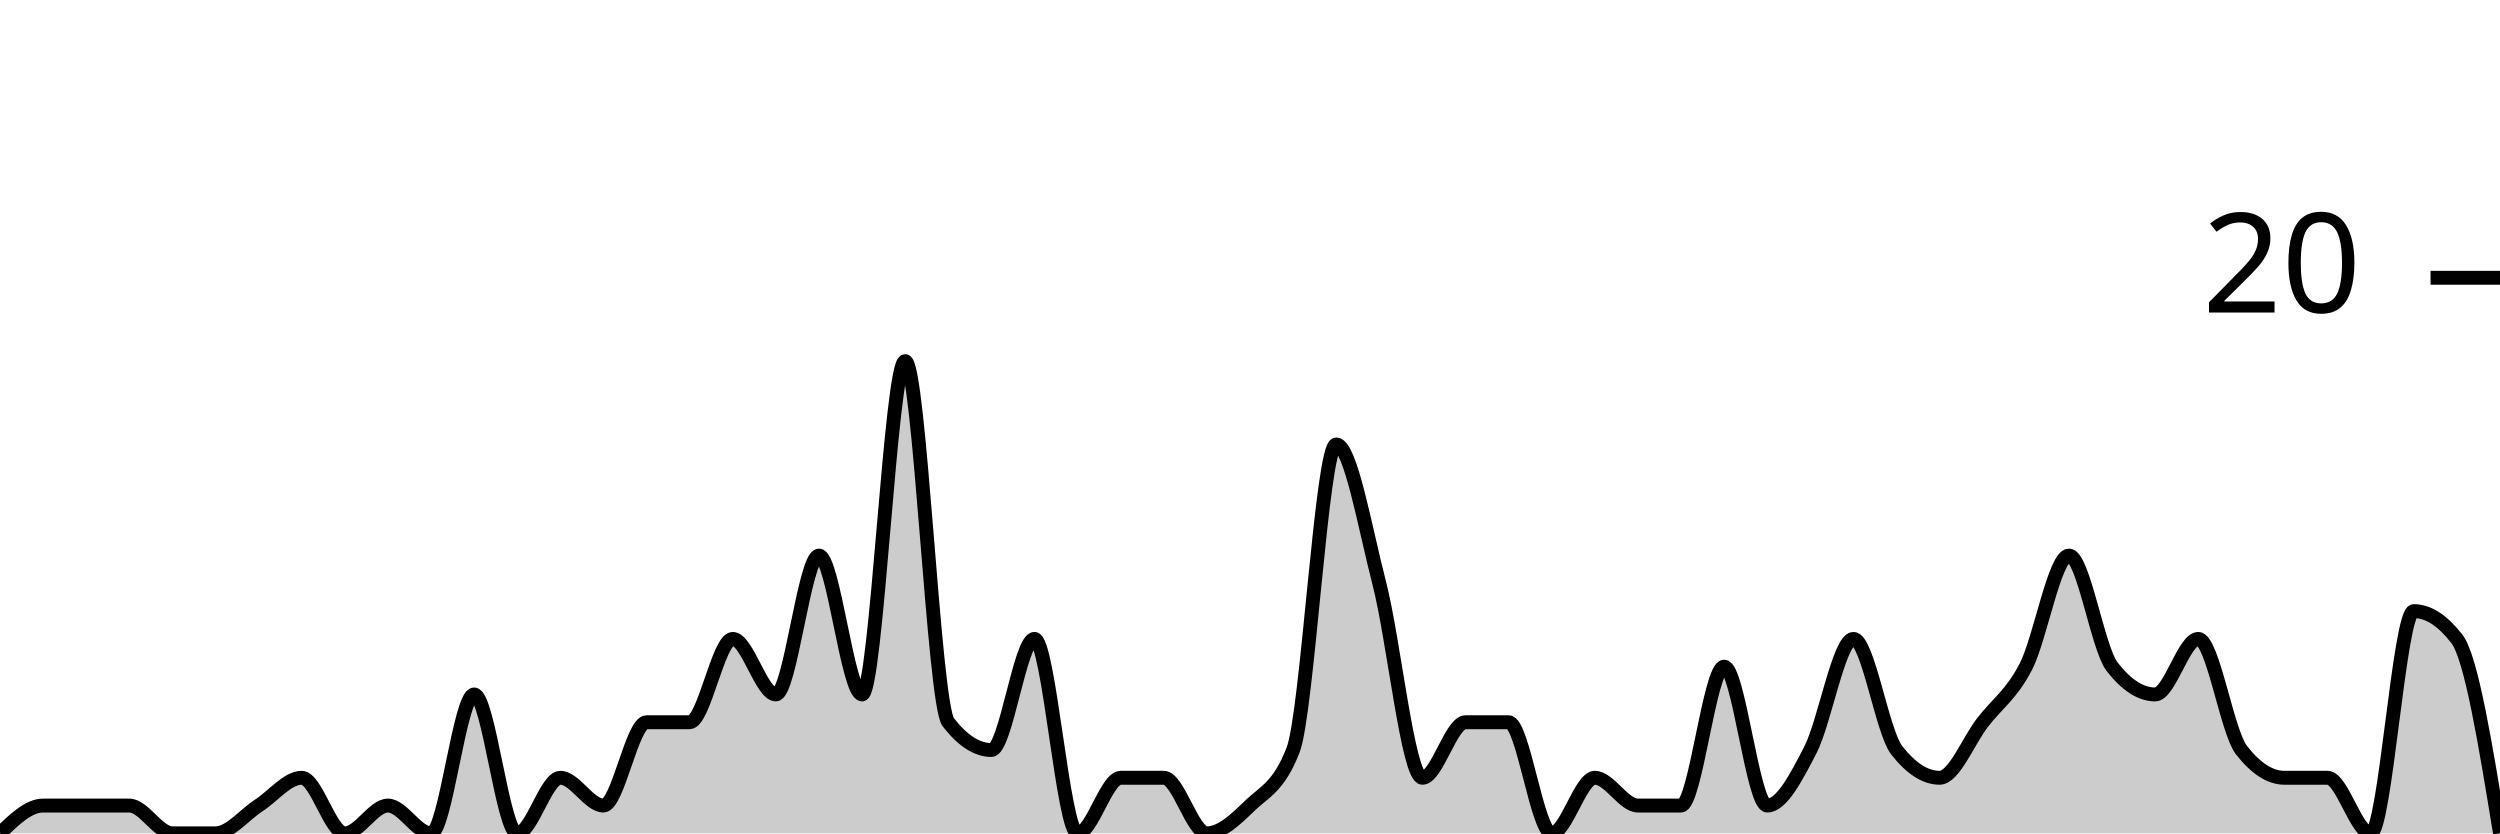
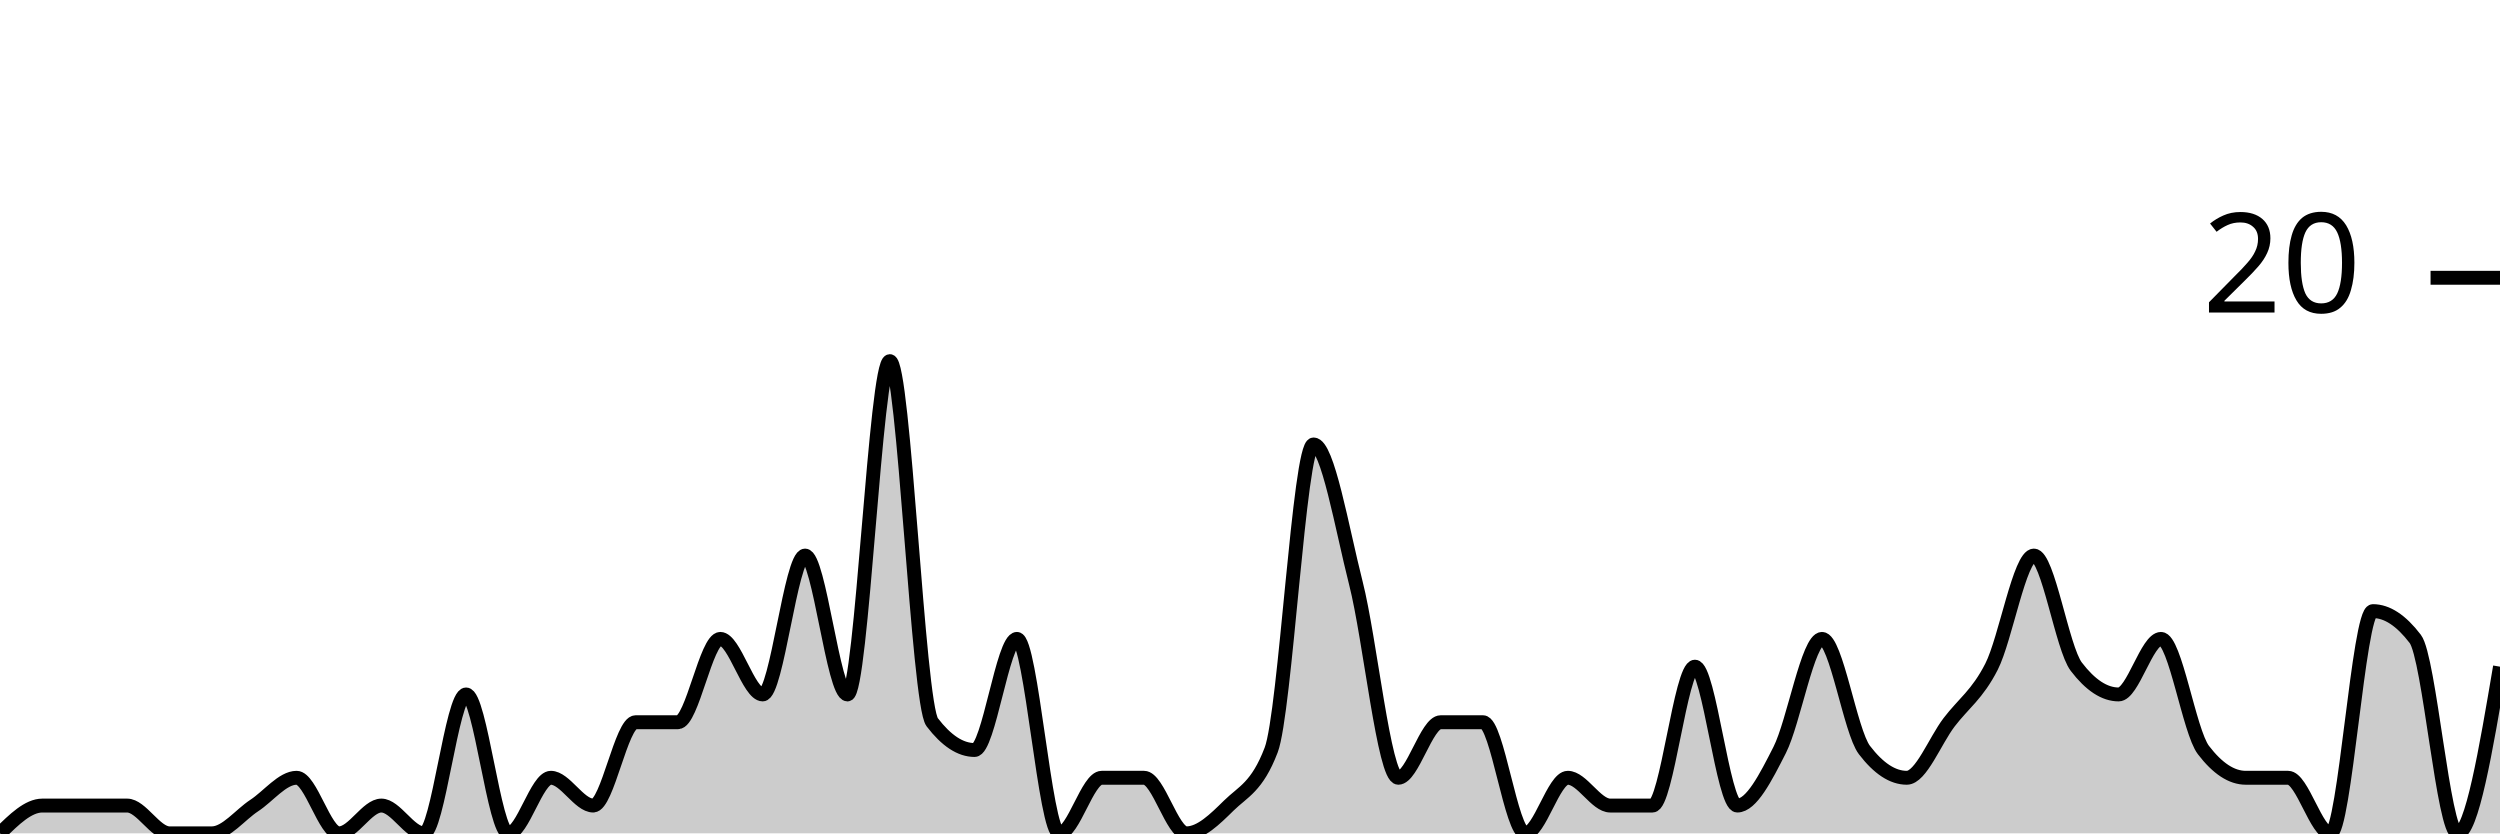
<svg xmlns="http://www.w3.org/2000/svg" viewBox="0 0 180 60">
  <g transform="translate(0,20)">
-     <path class="area" fill="rgba(0, 0, 0, 0.2)" d="M0,40C1.034,39,2.069,38,3.103,38C4.138,38,5.172,38,6.207,38C7.241,38,8.276,38,9.31,38C10.345,38,11.379,40,12.414,40C13.448,40,14.483,40,15.517,40C16.552,40,17.586,38.667,18.621,38C19.655,37.333,20.69,36,21.724,36C22.759,36,23.793,40,24.828,40C25.862,40,26.897,38,27.931,38C28.966,38,30,40,31.034,40C32.069,40,33.103,30,34.138,30C35.172,30,36.207,40,37.241,40C38.276,40,39.31,36,40.345,36C41.379,36,42.414,38,43.448,38C44.483,38,45.517,32,46.552,32C47.586,32,48.621,32,49.655,32C50.69,32,51.724,26,52.759,26C53.793,26,54.828,30,55.862,30C56.897,30,57.931,20,58.966,20C60,20,61.034,30,62.069,30C63.103,30,64.138,6,65.172,6C66.207,6,67.241,30.667,68.276,32C69.31,33.333,70.345,34,71.379,34C72.414,34,73.448,26,74.483,26C75.517,26,76.552,40,77.586,40C78.621,40,79.655,36,80.69,36C81.724,36,82.759,36,83.793,36C84.828,36,85.862,40,86.897,40C87.931,40,88.966,39,90,38C91.034,37,92.069,36.667,93.103,34C94.138,31.333,95.172,12,96.207,12C97.241,12,98.276,18,99.31,22C100.345,26,101.379,36,102.414,36C103.448,36,104.483,32,105.517,32C106.552,32,107.586,32,108.621,32C109.655,32,110.69,40,111.724,40C112.759,40,113.793,36,114.828,36C115.862,36,116.897,38,117.931,38C118.966,38,120,38,121.034,38C122.069,38,123.103,28,124.138,28C125.172,28,126.207,38,127.241,38C128.276,38,129.31,36,130.345,34C131.379,32,132.414,26,133.448,26C134.483,26,135.517,32.667,136.552,34C137.586,35.333,138.621,36,139.655,36C140.69,36,141.724,33.333,142.759,32C143.793,30.667,144.828,30,145.862,28C146.897,26,147.931,20,148.966,20C150,20,151.034,26.667,152.069,28C153.103,29.333,154.138,30,155.172,30C156.207,30,157.241,26,158.276,26C159.31,26,160.345,32.667,161.379,34C162.414,35.333,163.448,36,164.483,36C165.517,36,166.552,36,167.586,36C168.621,36,169.655,40,170.69,40C171.724,40,172.759,24,173.793,24C174.828,24,175.862,24.667,176.897,26C177.931,27.333,178.966,33.667,180,40L180,40C178.966,40,177.931,40,176.897,40C175.862,40,174.828,40,173.793,40C172.759,40,171.724,40,170.69,40C169.655,40,168.621,40,167.586,40C166.552,40,165.517,40,164.483,40C163.448,40,162.414,40,161.379,40C160.345,40,159.31,40,158.276,40C157.241,40,156.207,40,155.172,40C154.138,40,153.103,40,152.069,40C151.034,40,150,40,148.966,40C147.931,40,146.897,40,145.862,40C144.828,40,143.793,40,142.759,40C141.724,40,140.69,40,139.655,40C138.621,40,137.586,40,136.552,40C135.517,40,134.483,40,133.448,40C132.414,40,131.379,40,130.345,40C129.31,40,128.276,40,127.241,40C126.207,40,125.172,40,124.138,40C123.103,40,122.069,40,121.034,40C120,40,118.966,40,117.931,40C116.897,40,115.862,40,114.828,40C113.793,40,112.759,40,111.724,40C110.69,40,109.655,40,108.621,40C107.586,40,106.552,40,105.517,40C104.483,40,103.448,40,102.414,40C101.379,40,100.345,40,99.31,40C98.276,40,97.241,40,96.207,40C95.172,40,94.138,40,93.103,40C92.069,40,91.034,40,90,40C88.966,40,87.931,40,86.897,40C85.862,40,84.828,40,83.793,40C82.759,40,81.724,40,80.69,40C79.655,40,78.621,40,77.586,40C76.552,40,75.517,40,74.483,40C73.448,40,72.414,40,71.379,40C70.345,40,69.31,40,68.276,40C67.241,40,66.207,40,65.172,40C64.138,40,63.103,40,62.069,40C61.034,40,60,40,58.966,40C57.931,40,56.897,40,55.862,40C54.828,40,53.793,40,52.759,40C51.724,40,50.69,40,49.655,40C48.621,40,47.586,40,46.552,40C45.517,40,44.483,40,43.448,40C42.414,40,41.379,40,40.345,40C39.31,40,38.276,40,37.241,40C36.207,40,35.172,40,34.138,40C33.103,40,32.069,40,31.034,40C30,40,28.966,40,27.931,40C26.897,40,25.862,40,24.828,40C23.793,40,22.759,40,21.724,40C20.69,40,19.655,40,18.621,40C17.586,40,16.552,40,15.517,40C14.483,40,13.448,40,12.414,40C11.379,40,10.345,40,9.31,40C8.276,40,7.241,40,6.207,40C5.172,40,4.138,40,3.103,40C2.069,40,1.034,40,0,40Z" />
-     <path class="line" stroke="black" fill="none" d="M0,40C1.034,39,2.069,38,3.103,38C4.138,38,5.172,38,6.207,38C7.241,38,8.276,38,9.31,38C10.345,38,11.379,40,12.414,40C13.448,40,14.483,40,15.517,40C16.552,40,17.586,38.667,18.621,38C19.655,37.333,20.69,36,21.724,36C22.759,36,23.793,40,24.828,40C25.862,40,26.897,38,27.931,38C28.966,38,30,40,31.034,40C32.069,40,33.103,30,34.138,30C35.172,30,36.207,40,37.241,40C38.276,40,39.31,36,40.345,36C41.379,36,42.414,38,43.448,38C44.483,38,45.517,32,46.552,32C47.586,32,48.621,32,49.655,32C50.69,32,51.724,26,52.759,26C53.793,26,54.828,30,55.862,30C56.897,30,57.931,20,58.966,20C60,20,61.034,30,62.069,30C63.103,30,64.138,6,65.172,6C66.207,6,67.241,30.667,68.276,32C69.31,33.333,70.345,34,71.379,34C72.414,34,73.448,26,74.483,26C75.517,26,76.552,40,77.586,40C78.621,40,79.655,36,80.69,36C81.724,36,82.759,36,83.793,36C84.828,36,85.862,40,86.897,40C87.931,40,88.966,39,90,38C91.034,37,92.069,36.667,93.103,34C94.138,31.333,95.172,12,96.207,12C97.241,12,98.276,18,99.31,22C100.345,26,101.379,36,102.414,36C103.448,36,104.483,32,105.517,32C106.552,32,107.586,32,108.621,32C109.655,32,110.69,40,111.724,40C112.759,40,113.793,36,114.828,36C115.862,36,116.897,38,117.931,38C118.966,38,120,38,121.034,38C122.069,38,123.103,28,124.138,28C125.172,28,126.207,38,127.241,38C128.276,38,129.31,36,130.345,34C131.379,32,132.414,26,133.448,26C134.483,26,135.517,32.667,136.552,34C137.586,35.333,138.621,36,139.655,36C140.69,36,141.724,33.333,142.759,32C143.793,30.667,144.828,30,145.862,28C146.897,26,147.931,20,148.966,20C150,20,151.034,26.667,152.069,28C153.103,29.333,154.138,30,155.172,30C156.207,30,157.241,26,158.276,26C159.31,26,160.345,32.667,161.379,34C162.414,35.333,163.448,36,164.483,36C165.517,36,166.552,36,167.586,36C168.621,36,169.655,40,170.69,40C171.724,40,172.759,24,173.793,24C174.828,24,175.862,24.667,176.897,26C177.931,27.333,178.966,33.667,180,40" />
+     <path class="area" fill="rgba(0, 0, 0, 0.2)" d="M0,40C1.017,39,2.034,38,3.051,38C4.068,38,5.085,38,6.102,38C7.119,38,8.136,38,9.153,38C10.169,38,11.186,40,12.203,40C13.22,40,14.237,40,15.254,40C16.271,40,17.288,38.667,18.305,38C19.322,37.333,20.339,36,21.356,36C22.373,36,23.39,40,24.407,40C25.424,40,26.441,38,27.458,38C28.475,38,29.492,40,30.508,40C31.525,40,32.542,30,33.559,30C34.576,30,35.593,40,36.61,40C37.627,40,38.644,36,39.661,36C40.678,36,41.695,38,42.712,38C43.729,38,44.746,32,45.763,32C46.78,32,47.797,32,48.814,32C49.831,32,50.847,26,51.864,26C52.881,26,53.898,30,54.915,30C55.932,30,56.949,20,57.966,20C58.983,20,60,30,61.017,30C62.034,30,63.051,6,64.068,6C65.085,6,66.102,30.667,67.119,32C68.136,33.333,69.153,34,70.169,34C71.186,34,72.203,26,73.22,26C74.237,26,75.254,40,76.271,40C77.288,40,78.305,36,79.322,36C80.339,36,81.356,36,82.373,36C83.39,36,84.407,40,85.424,40C86.441,40,87.458,39,88.475,38C89.492,37,90.508,36.667,91.525,34C92.542,31.333,93.559,12,94.576,12C95.593,12,96.61,18,97.627,22C98.644,26,99.661,36,100.678,36C101.695,36,102.712,32,103.729,32C104.746,32,105.763,32,106.78,32C107.797,32,108.814,40,109.831,40C110.847,40,111.864,36,112.881,36C113.898,36,114.915,38,115.932,38C116.949,38,117.966,38,118.983,38C120,38,121.017,28,122.034,28C123.051,28,124.068,38,125.085,38C126.102,38,127.119,36,128.136,34C129.153,32,130.169,26,131.186,26C132.203,26,133.22,32.667,134.237,34C135.254,35.333,136.271,36,137.288,36C138.305,36,139.322,33.333,140.339,32C141.356,30.667,142.373,30,143.39,28C144.407,26,145.424,20,146.441,20C147.458,20,148.475,26.667,149.492,28C150.508,29.333,151.525,30,152.542,30C153.559,30,154.576,26,155.593,26C156.61,26,157.627,32.667,158.644,34C159.661,35.333,160.678,36,161.695,36C162.712,36,163.729,36,164.746,36C165.763,36,166.78,40,167.797,40C168.814,40,169.831,24,170.847,24C171.864,24,172.881,24.667,173.898,26C174.915,27.333,175.932,40,176.949,40C177.966,40,178.983,34,180,28L180,40C178.983,40,177.966,40,176.949,40C175.932,40,174.915,40,173.898,40C172.881,40,171.864,40,170.847,40C169.831,40,168.814,40,167.797,40C166.78,40,165.763,40,164.746,40C163.729,40,162.712,40,161.695,40C160.678,40,159.661,40,158.644,40C157.627,40,156.61,40,155.593,40C154.576,40,153.559,40,152.542,40C151.525,40,150.508,40,149.492,40C148.475,40,147.458,40,146.441,40C145.424,40,144.407,40,143.39,40C142.373,40,141.356,40,140.339,40C139.322,40,138.305,40,137.288,40C136.271,40,135.254,40,134.237,40C133.22,40,132.203,40,131.186,40C130.169,40,129.153,40,128.136,40C127.119,40,126.102,40,125.085,40C124.068,40,123.051,40,122.034,40C121.017,40,120,40,118.983,40C117.966,40,116.949,40,115.932,40C114.915,40,113.898,40,112.881,40C111.864,40,110.847,40,109.831,40C108.814,40,107.797,40,106.78,40C105.763,40,104.746,40,103.729,40C102.712,40,101.695,40,100.678,40C99.661,40,98.644,40,97.627,40C96.61,40,95.593,40,94.576,40C93.559,40,92.542,40,91.525,40C90.508,40,89.492,40,88.475,40C87.458,40,86.441,40,85.424,40C84.407,40,83.39,40,82.373,40C81.356,40,80.339,40,79.322,40C78.305,40,77.288,40,76.271,40C75.254,40,74.237,40,73.22,40C72.203,40,71.186,40,70.169,40C69.153,40,68.136,40,67.119,40C66.102,40,65.085,40,64.068,40C63.051,40,62.034,40,61.017,40C60,40,58.983,40,57.966,40C56.949,40,55.932,40,54.915,40C53.898,40,52.881,40,51.864,40C50.847,40,49.831,40,48.814,40C47.797,40,46.78,40,45.763,40C44.746,40,43.729,40,42.712,40C41.695,40,40.678,40,39.661,40C38.644,40,37.627,40,36.61,40C35.593,40,34.576,40,33.559,40C32.542,40,31.525,40,30.508,40C29.492,40,28.475,40,27.458,40C26.441,40,25.424,40,24.407,40C23.39,40,22.373,40,21.356,40C20.339,40,19.322,40,18.305,40C17.288,40,16.271,40,15.254,40C14.237,40,13.22,40,12.203,40C11.186,40,10.169,40,9.153,40C8.136,40,7.119,40,6.102,40C5.085,40,4.068,40,3.051,40C2.034,40,1.017,40,0,40Z" />
+     <path class="line" stroke="black" fill="none" d="M0,40C1.017,39,2.034,38,3.051,38C4.068,38,5.085,38,6.102,38C7.119,38,8.136,38,9.153,38C10.169,38,11.186,40,12.203,40C13.22,40,14.237,40,15.254,40C16.271,40,17.288,38.667,18.305,38C19.322,37.333,20.339,36,21.356,36C22.373,36,23.39,40,24.407,40C25.424,40,26.441,38,27.458,38C28.475,38,29.492,40,30.508,40C31.525,40,32.542,30,33.559,30C34.576,30,35.593,40,36.61,40C37.627,40,38.644,36,39.661,36C40.678,36,41.695,38,42.712,38C43.729,38,44.746,32,45.763,32C46.78,32,47.797,32,48.814,32C49.831,32,50.847,26,51.864,26C52.881,26,53.898,30,54.915,30C55.932,30,56.949,20,57.966,20C58.983,20,60,30,61.017,30C62.034,30,63.051,6,64.068,6C65.085,6,66.102,30.667,67.119,32C68.136,33.333,69.153,34,70.169,34C71.186,34,72.203,26,73.22,26C74.237,26,75.254,40,76.271,40C77.288,40,78.305,36,79.322,36C80.339,36,81.356,36,82.373,36C83.39,36,84.407,40,85.424,40C86.441,40,87.458,39,88.475,38C89.492,37,90.508,36.667,91.525,34C92.542,31.333,93.559,12,94.576,12C95.593,12,96.61,18,97.627,22C98.644,26,99.661,36,100.678,36C101.695,36,102.712,32,103.729,32C104.746,32,105.763,32,106.78,32C107.797,32,108.814,40,109.831,40C110.847,40,111.864,36,112.881,36C113.898,36,114.915,38,115.932,38C116.949,38,117.966,38,118.983,38C120,38,121.017,28,122.034,28C123.051,28,124.068,38,125.085,38C126.102,38,127.119,36,128.136,34C129.153,32,130.169,26,131.186,26C132.203,26,133.22,32.667,134.237,34C135.254,35.333,136.271,36,137.288,36C138.305,36,139.322,33.333,140.339,32C141.356,30.667,142.373,30,143.39,28C144.407,26,145.424,20,146.441,20C147.458,20,148.475,26.667,149.492,28C150.508,29.333,151.525,30,152.542,30C153.559,30,154.576,26,155.593,26C156.61,26,157.627,32.667,158.644,34C159.661,35.333,160.678,36,161.695,36C162.712,36,163.729,36,164.746,36C165.763,36,166.78,40,167.797,40C168.814,40,169.831,24,170.847,24C171.864,24,172.881,24.667,173.898,26C174.915,27.333,175.932,40,176.949,40C177.966,40,178.983,34,180,28" />
    <path class="axis-ceiling" stroke-width="1" stroke="black" fill="none" d="M175,0L180,0" />
    <text class="axis-ceiling-label" font-family="sans-serif" text-anchor="end" font-size="10px" x="170" y="2.5">20</text>
  </g>
</svg>
